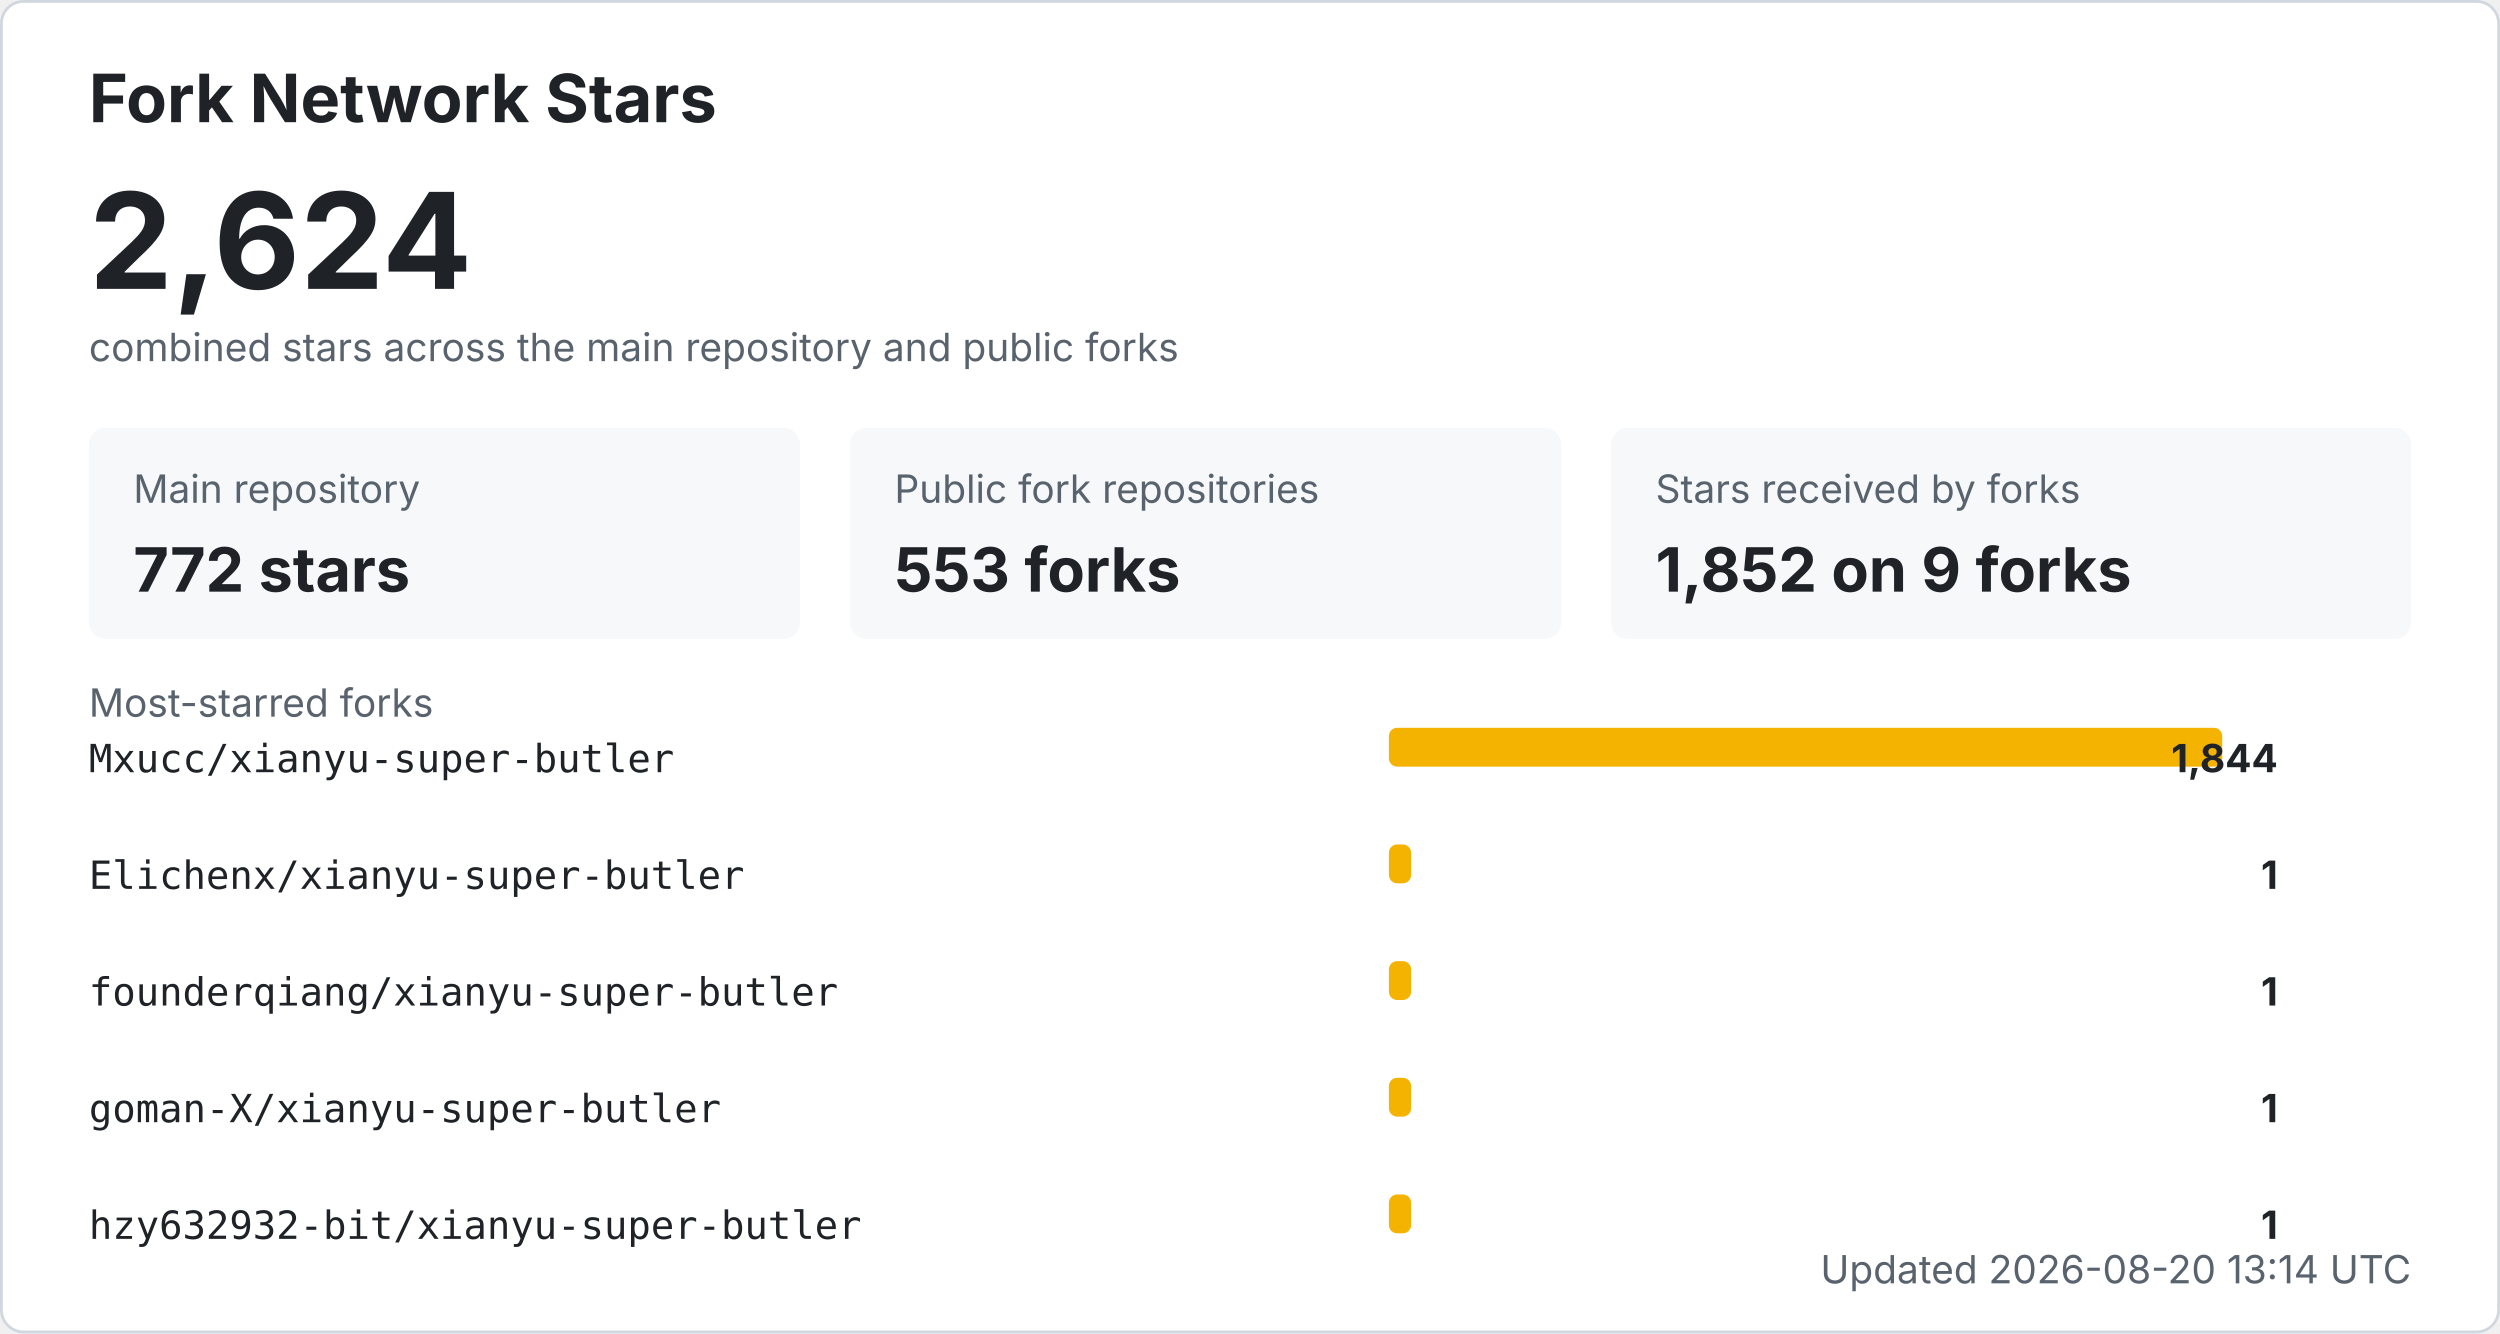
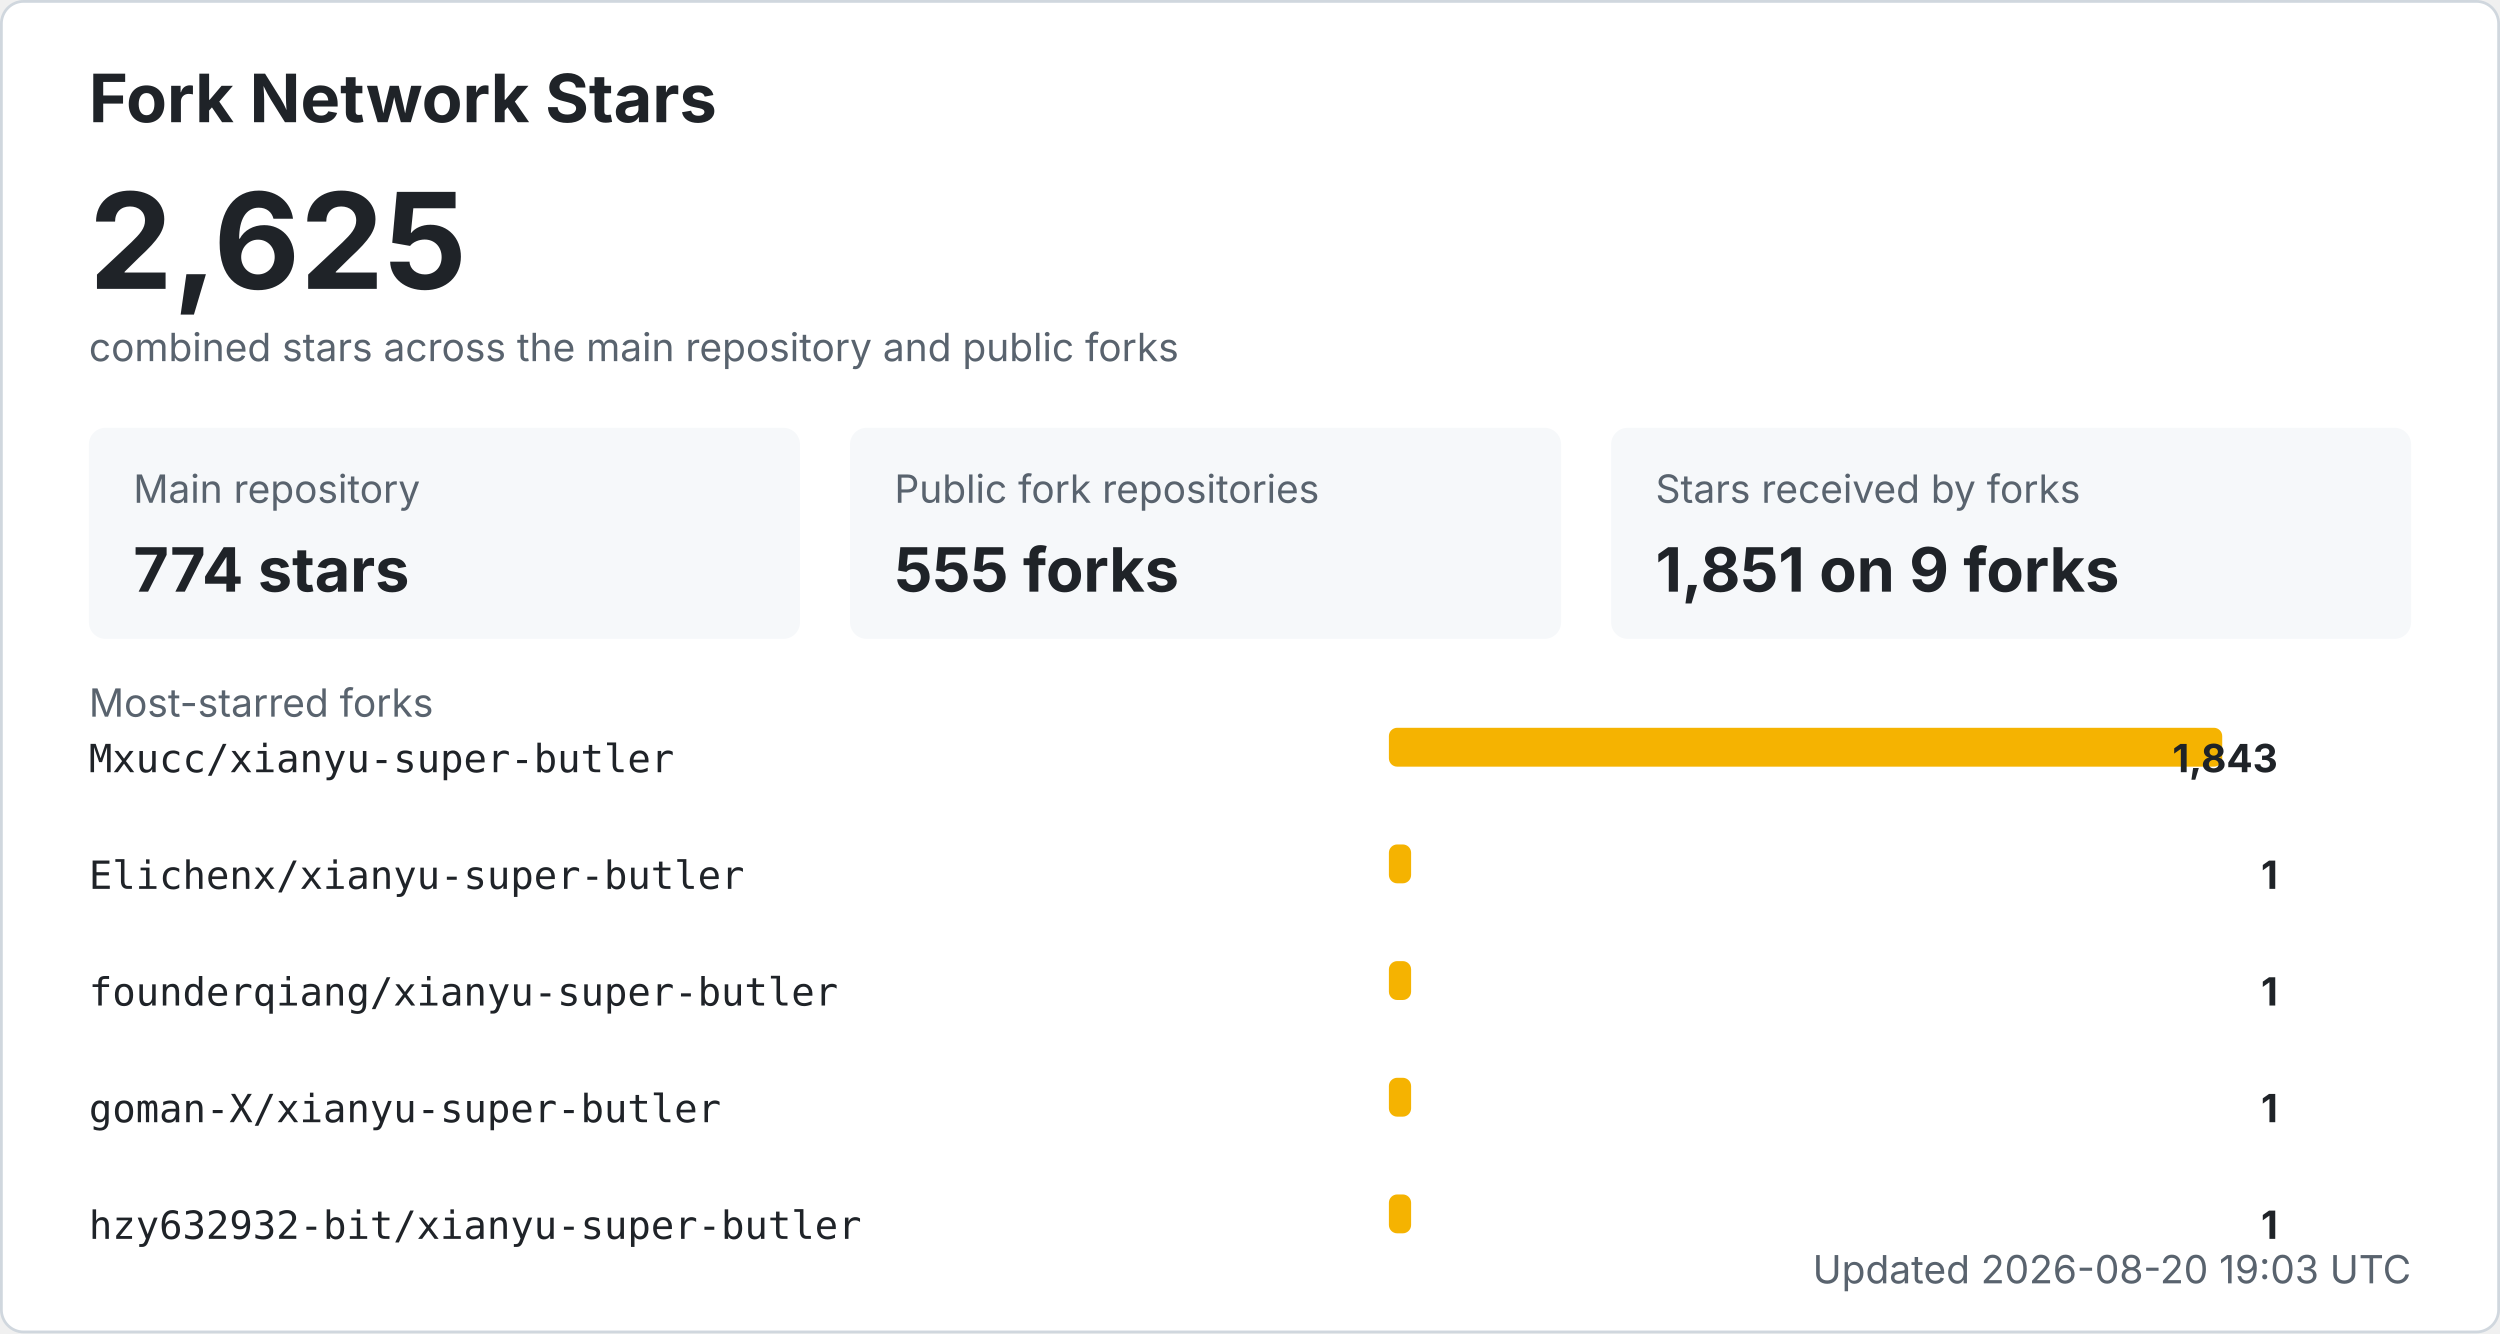
<svg xmlns="http://www.w3.org/2000/svg" width="900" height="480" viewBox="0 0 900 480" role="img" aria-labelledby="title desc">
  <style>
    .bg { fill: #ffffff; stroke: #d0d7de; }
    .title { fill: #1f2328; font: 700 24px -apple-system, BlinkMacSystemFont, "Segoe UI", sans-serif; }
    .total { fill: #1f2328; font: 700 48px -apple-system, BlinkMacSystemFont, "Segoe UI", sans-serif; }
    .label { fill: #59636e; font: 14px -apple-system, BlinkMacSystemFont, "Segoe UI", sans-serif; }
    .metric { fill: #1f2328; font: 700 22px -apple-system, BlinkMacSystemFont, "Segoe UI", sans-serif; }
    .repo { fill: #1f2328; font: 14px ui-monospace, SFMono-Regular, Consolas, monospace; }
    .count { fill: #1f2328; font: 700 14px -apple-system, BlinkMacSystemFont, "Segoe UI", sans-serif; }
    .muted { fill: #59636e; font: 14px -apple-system, BlinkMacSystemFont, "Segoe UI", sans-serif; }
    .card { fill: #f6f8fa; }
    .bar { fill: #f5b301; }
    @media (prefers-color-scheme: dark) {
      .bg { fill: #0d1117; stroke: #30363d; }
      .title, .total, .metric, .repo, .count { fill: #f0f6fc; }
      .label, .muted { fill: #8b949e; }
      .card { fill: #161b22; }
    }
  </style>
  <rect x="0.5" y="0.5" width="899" height="479" rx="8" class="bg" />
  <text x="32" y="44" class="title">Fork Network Stars</text>
-   <text x="32" y="104" class="total">2,624</text>
+   <text x="32" y="104" class="total">2,625</text>
  <text x="32" y="130" class="label">combined stars across the main repository and public forks</text>
  <rect x="32" y="154" width="256" height="76" rx="6" class="card" />
  <text x="48" y="181" class="label">Main repository</text>
-   <text x="48" y="213" class="metric">772 stars</text>
+   <text x="48" y="213" class="metric">774 stars</text>
  <rect x="306" y="154" width="256" height="76" rx="6" class="card" />
  <text x="322" y="181" class="label">Public fork repositories</text>
-   <text x="322" y="213" class="metric">553 forks</text>
+   <text x="322" y="213" class="metric">555 forks</text>
  <rect x="580" y="154" width="288" height="76" rx="6" class="card" />
  <text x="596" y="181" class="label">Stars received by forks</text>
-   <text x="596" y="213" class="metric">1,852 on 9 forks</text>
+   <text x="596" y="213" class="metric">1,851 on 9 forks</text>
  <text x="32" y="258" class="label">Most-starred forks</text>
  <text x="32" y="278" class="repo">Mxucc/xianyu-super-butler</text>
  <rect x="500" y="262" width="300" height="14" rx="3" class="bar" />
-   <text x="820" y="278" text-anchor="end" class="count">1,844</text>
+   <text x="820" y="278" text-anchor="end" class="count">1,843</text>
  <text x="32" y="320" class="repo">Elichenx/xianyu-super-butler</text>
  <rect x="500" y="304" width="8" height="14" rx="3" class="bar" />
  <text x="820" y="320" text-anchor="end" class="count">1</text>
  <text x="32" y="362" class="repo">founderqiang/xianyu-super-butler</text>
  <rect x="500" y="346" width="8" height="14" rx="3" class="bar" />
  <text x="820" y="362" text-anchor="end" class="count">1</text>
  <text x="32" y="404" class="repo">goman-X/xianyu-super-butler</text>
  <rect x="500" y="388" width="8" height="14" rx="3" class="bar" />
  <text x="820" y="404" text-anchor="end" class="count">1</text>
  <text x="32" y="446" class="repo">hzy632932-bit/xianyu-super-butler</text>
  <rect x="500" y="430" width="8" height="14" rx="3" class="bar" />
  <text x="820" y="446" text-anchor="end" class="count">1</text>
-   <text x="868" y="462" text-anchor="end" class="label">Updated 2026-08-20 13:14 UTC</text>
+   <text x="868" y="462" text-anchor="end" class="label">Updated 2026-08-20 19:03 UTC</text>
</svg>
